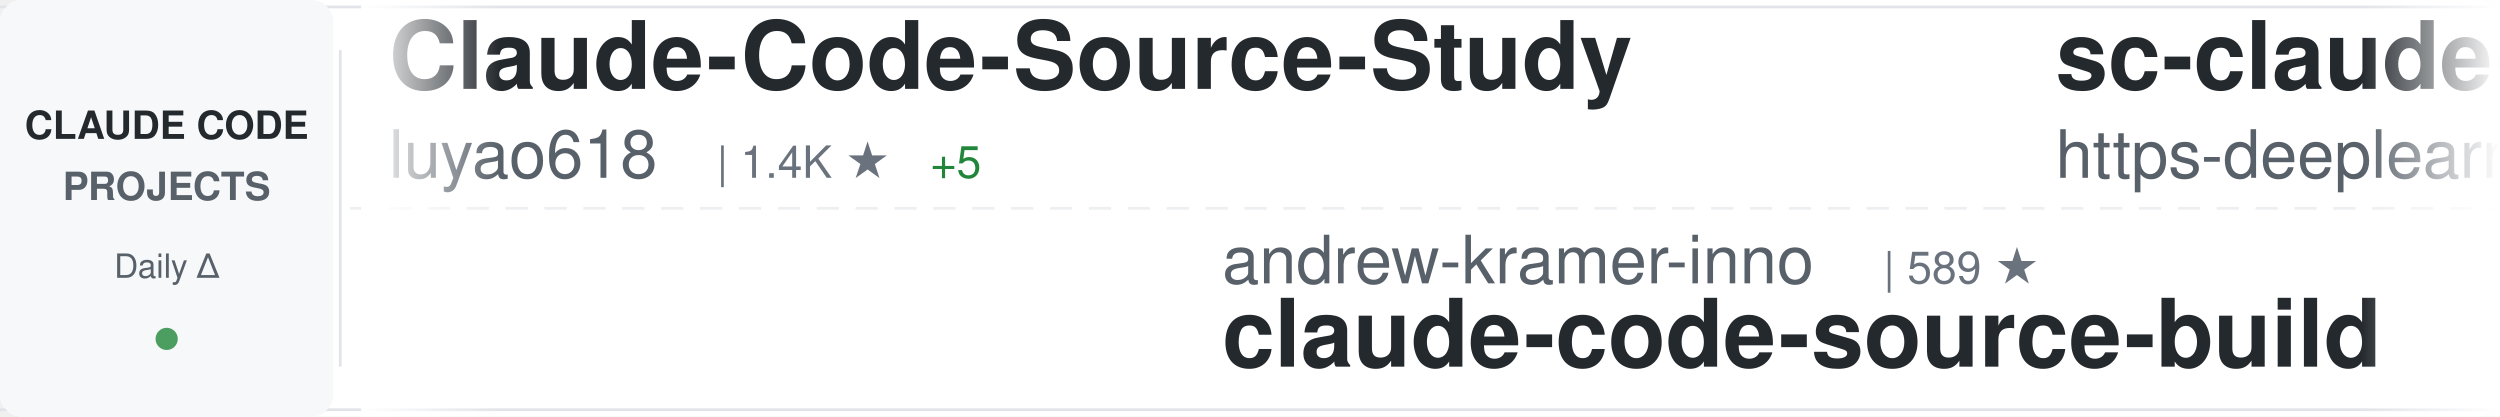
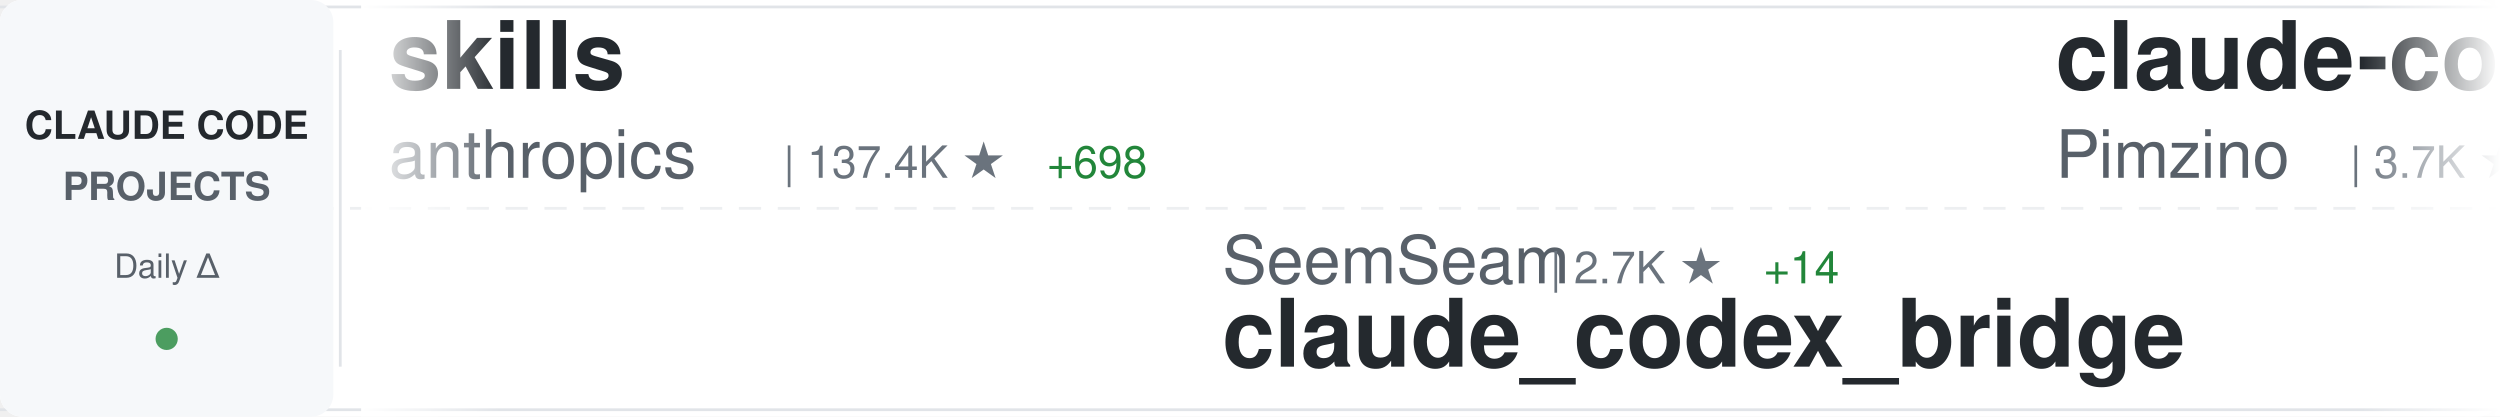
<svg xmlns="http://www.w3.org/2000/svg" width="900" height="150">
  <defs>
    <linearGradient id="awesomeLeftFade" x1="0%" y1="0%" x2="100%" y2="0%">
      <stop offset="0%" style="stop-color:#ffffff;stop-opacity:1" />
      <stop offset="100%" style="stop-color:#ffffff;stop-opacity:0" />
    </linearGradient>
    <linearGradient id="awesomeRightFade" x1="0%" y1="0%" x2="100%" y2="0%">
      <stop offset="0%" style="stop-color:#ffffff;stop-opacity:0" />
      <stop offset="100%" style="stop-color:#ffffff;stop-opacity:1" />
    </linearGradient>
  </defs>
  <rect width="900" height="150" fill="#ffffff" rx="8" />
  <rect x="0" y="2" width="900" height="1" fill="#e1e4e8" />
  <rect x="0" y="147" width="900" height="1" fill="#e1e4e8" />
  <line x1="0" y1="75" x2="900" y2="75" stroke="#e1e4e8" stroke-width="1" stroke-dasharray="8 6" opacity="0.6" />
  <rect x="0" y="0" width="120" height="150" fill="#f6f8fa" rx="8" />
  <text x="60" y="50" font-family="-apple-system, BlinkMacSystemFont, 'Segoe UI', Helvetica, Arial, sans-serif" font-size="14" font-weight="600" fill="#24292e" text-anchor="middle">CLAUDE CODE</text>
  <text x="60" y="72" font-family="-apple-system, BlinkMacSystemFont, 'Segoe UI', Helvetica, Arial, sans-serif" font-size="14" font-weight="600" fill="#586069" text-anchor="middle">PROJECTS</text>
  <text x="60" y="100" font-family="-apple-system, BlinkMacSystemFont, 'Segoe UI', Helvetica, Arial, sans-serif" font-size="12" font-weight="500" fill="#586069" text-anchor="middle">Daily Δ</text>
  <circle cx="60" cy="122" r="4" fill="#22863a" opacity="0.8" />
  <rect x="122" y="18" width="1" height="114" fill="#e1e4e8" />
  <clipPath id="awesomeTickerClip">
    <rect x="130" y="0" width="770" height="150" />
  </clipPath>
  <g clip-path="url(#awesomeTickerClip)">
    <g id="awesomeTickerItems">
      <animateTransform attributeName="transform" attributeType="XML" type="translate" from="0 0" to="-3000 0" dur="54s" repeatCount="indefinite" />
      <g transform="translate(0, 0)">
-         <text x="140" y="32" font-family="-apple-system, BlinkMacSystemFont, 'Segoe UI', Helvetica, Arial, sans-serif" font-size="34" font-weight="600" fill="#24292e">Claude-Code-Source-Study</text>
-         <text x="140" y="64" font-family="-apple-system, BlinkMacSystemFont, 'Segoe UI', Helvetica, Arial, sans-serif" font-size="24" font-weight="400" fill="#586069">luyao618</text>
-         <text x="258" y="64" font-family="-apple-system, BlinkMacSystemFont, 'Segoe UI', Helvetica, Arial, sans-serif" font-size="16" font-weight="500" fill="#6a737d">| 1.4K ★</text>
-         <text x="335" y="64" font-family="-apple-system, BlinkMacSystemFont, 'Segoe UI', Helvetica, Arial, sans-serif" font-size="16" font-weight="500" fill="#22863a"> +5</text>
+         <text x="140" y="32" font-family="-apple-system, BlinkMacSystemFont, 'Segoe UI', Helvetica, Arial, sans-serif" font-size="34" font-weight="600" fill="#24292e">skills</text>
+         <text x="140" y="64" font-family="-apple-system, BlinkMacSystemFont, 'Segoe UI', Helvetica, Arial, sans-serif" font-size="24" font-weight="400" fill="#586069">anthropics</text>
+         <text x="282" y="64" font-family="-apple-system, BlinkMacSystemFont, 'Segoe UI', Helvetica, Arial, sans-serif" font-size="16" font-weight="500" fill="#6a737d">| 137.4K ★</text>
+         <text x="377" y="64" font-family="-apple-system, BlinkMacSystemFont, 'Segoe UI', Helvetica, Arial, sans-serif" font-size="16" font-weight="500" fill="#22863a"> +698</text>
      </g>
      <g transform="translate(300, 0)">
-         <text x="140" y="102" font-family="-apple-system, BlinkMacSystemFont, 'Segoe UI', Helvetica, Arial, sans-serif" font-size="24" font-weight="400" fill="#586069">andrew-kramer-inno</text>
-         <text x="378" y="102" font-family="-apple-system, BlinkMacSystemFont, 'Segoe UI', Helvetica, Arial, sans-serif" font-size="16" font-weight="500" fill="#6a737d">| 589 ★</text>
-         <text x="140" y="132" font-family="-apple-system, BlinkMacSystemFont, 'Segoe UI', Helvetica, Arial, sans-serif" font-size="34" font-weight="600" fill="#24292e">claude-code-source-build</text>
+         <text x="140" y="102" font-family="-apple-system, BlinkMacSystemFont, 'Segoe UI', Helvetica, Arial, sans-serif" font-size="24" font-weight="400" fill="#586069">SeemSeam</text>
+         <text x="258" y="102" font-family="-apple-system, BlinkMacSystemFont, 'Segoe UI', Helvetica, Arial, sans-serif" font-size="16" font-weight="500" fill="#6a737d">| 2.7K ★</text>
+         <text x="335" y="102" font-family="-apple-system, BlinkMacSystemFont, 'Segoe UI', Helvetica, Arial, sans-serif" font-size="16" font-weight="500" fill="#22863a"> +14</text>
+         <text x="140" y="132" font-family="-apple-system, BlinkMacSystemFont, 'Segoe UI', Helvetica, Arial, sans-serif" font-size="34" font-weight="600" fill="#24292e">claude_codex_bridge</text>
      </g>
      <g transform="translate(600, 0)">
-         <text x="140" y="32" font-family="-apple-system, BlinkMacSystemFont, 'Segoe UI', Helvetica, Arial, sans-serif" font-size="34" font-weight="600" fill="#24292e">sc-claude-code-files</text>
-         <text x="140" y="64" font-family="-apple-system, BlinkMacSystemFont, 'Segoe UI', Helvetica, Arial, sans-serif" font-size="24" font-weight="400" fill="#586069">https-deeplearning-ai</text>
-         <text x="414" y="64" font-family="-apple-system, BlinkMacSystemFont, 'Segoe UI', Helvetica, Arial, sans-serif" font-size="16" font-weight="500" fill="#6a737d">| 513 ★</text>
-         <text x="482" y="64" font-family="-apple-system, BlinkMacSystemFont, 'Segoe UI', Helvetica, Arial, sans-serif" font-size="16" font-weight="500" fill="#22863a"> +1</text>
+         <text x="140" y="32" font-family="-apple-system, BlinkMacSystemFont, 'Segoe UI', Helvetica, Arial, sans-serif" font-size="34" font-weight="600" fill="#24292e">claude-code-spec-workflo...</text>
+         <text x="140" y="64" font-family="-apple-system, BlinkMacSystemFont, 'Segoe UI', Helvetica, Arial, sans-serif" font-size="24" font-weight="400" fill="#586069">Pimzino</text>
+         <text x="246" y="64" font-family="-apple-system, BlinkMacSystemFont, 'Segoe UI', Helvetica, Arial, sans-serif" font-size="16" font-weight="500" fill="#6a737d">| 3.7K ★</text>
+         <text x="323" y="64" font-family="-apple-system, BlinkMacSystemFont, 'Segoe UI', Helvetica, Arial, sans-serif" font-size="16" font-weight="500" fill="#22863a"> +2</text>
      </g>
      <g transform="translate(900, 0)">
-         <text x="140" y="102" font-family="-apple-system, BlinkMacSystemFont, 'Segoe UI', Helvetica, Arial, sans-serif" font-size="24" font-weight="400" fill="#586069">centminmod</text>
-         <text x="282" y="102" font-family="-apple-system, BlinkMacSystemFont, 'Segoe UI', Helvetica, Arial, sans-serif" font-size="16" font-weight="500" fill="#6a737d">| 2.3K ★</text>
-         <text x="359" y="102" font-family="-apple-system, BlinkMacSystemFont, 'Segoe UI', Helvetica, Arial, sans-serif" font-size="16" font-weight="500" fill="#22863a"> +13</text>
-         <text x="140" y="132" font-family="-apple-system, BlinkMacSystemFont, 'Segoe UI', Helvetica, Arial, sans-serif" font-size="34" font-weight="600" fill="#24292e">my-claude-code-setup</text>
+         <text x="140" y="102" font-family="-apple-system, BlinkMacSystemFont, 'Segoe UI', Helvetica, Arial, sans-serif" font-size="24" font-weight="400" fill="#586069">AICoderTudou</text>
+         <text x="306" y="102" font-family="-apple-system, BlinkMacSystemFont, 'Segoe UI', Helvetica, Arial, sans-serif" font-size="16" font-weight="500" fill="#6a737d">| 502 ★</text>
+         <text x="140" y="132" font-family="-apple-system, BlinkMacSystemFont, 'Segoe UI', Helvetica, Arial, sans-serif" font-size="34" font-weight="600" fill="#24292e">claude-code-tudou</text>
      </g>
      <g transform="translate(1200, 0)">
-         <text x="140" y="32" font-family="-apple-system, BlinkMacSystemFont, 'Segoe UI', Helvetica, Arial, sans-serif" font-size="34" font-weight="600" fill="#24292e">claude-code-sub-agents</text>
-         <text x="140" y="64" font-family="-apple-system, BlinkMacSystemFont, 'Segoe UI', Helvetica, Arial, sans-serif" font-size="24" font-weight="400" fill="#586069">lst97</text>
-         <text x="222" y="64" font-family="-apple-system, BlinkMacSystemFont, 'Segoe UI', Helvetica, Arial, sans-serif" font-size="16" font-weight="500" fill="#6a737d">| 1.6K ★</text>
-         <text x="299" y="64" font-family="-apple-system, BlinkMacSystemFont, 'Segoe UI', Helvetica, Arial, sans-serif" font-size="16" font-weight="500" fill="#22863a"> +3</text>
+         <text x="140" y="32" font-family="-apple-system, BlinkMacSystemFont, 'Segoe UI', Helvetica, Arial, sans-serif" font-size="34" font-weight="600" fill="#24292e">claude-code-system-promp...</text>
+         <text x="140" y="64" font-family="-apple-system, BlinkMacSystemFont, 'Segoe UI', Helvetica, Arial, sans-serif" font-size="24" font-weight="400" fill="#586069">Piebald-AI</text>
+         <text x="282" y="64" font-family="-apple-system, BlinkMacSystemFont, 'Segoe UI', Helvetica, Arial, sans-serif" font-size="16" font-weight="500" fill="#6a737d">| 10.3K ★</text>
+         <text x="368" y="64" font-family="-apple-system, BlinkMacSystemFont, 'Segoe UI', Helvetica, Arial, sans-serif" font-size="16" font-weight="500" fill="#22863a"> +30</text>
      </g>
      <g transform="translate(1500, 0)">
-         <text x="140" y="102" font-family="-apple-system, BlinkMacSystemFont, 'Segoe UI', Helvetica, Arial, sans-serif" font-size="24" font-weight="400" fill="#586069">snarktank</text>
-         <text x="270" y="102" font-family="-apple-system, BlinkMacSystemFont, 'Segoe UI', Helvetica, Arial, sans-serif" font-size="16" font-weight="500" fill="#6a737d">| 19.2K ★</text>
-         <text x="356" y="102" font-family="-apple-system, BlinkMacSystemFont, 'Segoe UI', Helvetica, Arial, sans-serif" font-size="16" font-weight="500" fill="#22863a"> +53</text>
-         <text x="140" y="132" font-family="-apple-system, BlinkMacSystemFont, 'Segoe UI', Helvetica, Arial, sans-serif" font-size="34" font-weight="600" fill="#24292e">ralph</text>
+         <text x="140" y="102" font-family="-apple-system, BlinkMacSystemFont, 'Segoe UI', Helvetica, Arial, sans-serif" font-size="24" font-weight="400" fill="#586069">Windy3f3f3f3f</text>
+         <text x="318" y="102" font-family="-apple-system, BlinkMacSystemFont, 'Segoe UI', Helvetica, Arial, sans-serif" font-size="16" font-weight="500" fill="#6a737d">| 1.2K ★</text>
+         <text x="395" y="102" font-family="-apple-system, BlinkMacSystemFont, 'Segoe UI', Helvetica, Arial, sans-serif" font-size="16" font-weight="500" fill="#22863a"> +16</text>
+         <text x="140" y="132" font-family="-apple-system, BlinkMacSystemFont, 'Segoe UI', Helvetica, Arial, sans-serif" font-size="34" font-weight="600" fill="#24292e">claude-code-from-scratch</text>
      </g>
      <g transform="translate(1800, 0)">
-         <text x="140" y="32" font-family="-apple-system, BlinkMacSystemFont, 'Segoe UI', Helvetica, Arial, sans-serif" font-size="34" font-weight="600" fill="#24292e">Auto-claude-code-researc...</text>
-         <text x="140" y="64" font-family="-apple-system, BlinkMacSystemFont, 'Segoe UI', Helvetica, Arial, sans-serif" font-size="24" font-weight="400" fill="#586069">wanshuiyin</text>
-         <text x="282" y="64" font-family="-apple-system, BlinkMacSystemFont, 'Segoe UI', Helvetica, Arial, sans-serif" font-size="16" font-weight="500" fill="#6a737d">| 10.0K ★</text>
-         <text x="368" y="64" font-family="-apple-system, BlinkMacSystemFont, 'Segoe UI', Helvetica, Arial, sans-serif" font-size="16" font-weight="500" fill="#22863a"> +196</text>
+         <text x="140" y="32" font-family="-apple-system, BlinkMacSystemFont, 'Segoe UI', Helvetica, Arial, sans-serif" font-size="34" font-weight="600" fill="#24292e">Claude-Code-Usage-Monito...</text>
+         <text x="140" y="64" font-family="-apple-system, BlinkMacSystemFont, 'Segoe UI', Helvetica, Arial, sans-serif" font-size="24" font-weight="400" fill="#586069">Maciek-roboblog</text>
+         <text x="342" y="64" font-family="-apple-system, BlinkMacSystemFont, 'Segoe UI', Helvetica, Arial, sans-serif" font-size="16" font-weight="500" fill="#6a737d">| 8.0K ★</text>
+         <text x="419" y="64" font-family="-apple-system, BlinkMacSystemFont, 'Segoe UI', Helvetica, Arial, sans-serif" font-size="16" font-weight="500" fill="#22863a"> +9</text>
      </g>
      <g transform="translate(2100, 0)">
-         <text x="140" y="102" font-family="-apple-system, BlinkMacSystemFont, 'Segoe UI', Helvetica, Arial, sans-serif" font-size="24" font-weight="400" fill="#586069">Hyper66666</text>
-         <text x="282" y="102" font-family="-apple-system, BlinkMacSystemFont, 'Segoe UI', Helvetica, Arial, sans-serif" font-size="16" font-weight="500" fill="#6a737d">| 214 ★</text>
-         <text x="140" y="132" font-family="-apple-system, BlinkMacSystemFont, 'Segoe UI', Helvetica, Arial, sans-serif" font-size="34" font-weight="600" fill="#24292e">claude-code-sourcemap</text>
+         <text x="140" y="102" font-family="-apple-system, BlinkMacSystemFont, 'Segoe UI', Helvetica, Arial, sans-serif" font-size="24" font-weight="400" fill="#586069">Donchitos</text>
+         <text x="270" y="102" font-family="-apple-system, BlinkMacSystemFont, 'Segoe UI', Helvetica, Arial, sans-serif" font-size="16" font-weight="500" fill="#6a737d">| 19.2K ★</text>
+         <text x="356" y="102" font-family="-apple-system, BlinkMacSystemFont, 'Segoe UI', Helvetica, Arial, sans-serif" font-size="16" font-weight="500" fill="#22863a"> +115</text>
+         <text x="140" y="132" font-family="-apple-system, BlinkMacSystemFont, 'Segoe UI', Helvetica, Arial, sans-serif" font-size="34" font-weight="600" fill="#24292e">Claude-Code-Game-Studios</text>
      </g>
      <g transform="translate(2400, 0)">
-         <text x="140" y="32" font-family="-apple-system, BlinkMacSystemFont, 'Segoe UI', Helvetica, Arial, sans-serif" font-size="34" font-weight="600" fill="#24292e">Claude-Code-Game-Studios</text>
-         <text x="140" y="64" font-family="-apple-system, BlinkMacSystemFont, 'Segoe UI', Helvetica, Arial, sans-serif" font-size="24" font-weight="400" fill="#586069">Donchitos</text>
-         <text x="270" y="64" font-family="-apple-system, BlinkMacSystemFont, 'Segoe UI', Helvetica, Arial, sans-serif" font-size="16" font-weight="500" fill="#6a737d">| 19.2K ★</text>
-         <text x="356" y="64" font-family="-apple-system, BlinkMacSystemFont, 'Segoe UI', Helvetica, Arial, sans-serif" font-size="16" font-weight="500" fill="#22863a"> +97</text>
+         <text x="140" y="32" font-family="-apple-system, BlinkMacSystemFont, 'Segoe UI', Helvetica, Arial, sans-serif" font-size="34" font-weight="600" fill="#24292e">ralph-claude-code</text>
+         <text x="140" y="64" font-family="-apple-system, BlinkMacSystemFont, 'Segoe UI', Helvetica, Arial, sans-serif" font-size="24" font-weight="400" fill="#586069">frankbria</text>
+         <text x="270" y="64" font-family="-apple-system, BlinkMacSystemFont, 'Segoe UI', Helvetica, Arial, sans-serif" font-size="16" font-weight="500" fill="#6a737d">| 9.2K ★</text>
+         <text x="347" y="64" font-family="-apple-system, BlinkMacSystemFont, 'Segoe UI', Helvetica, Arial, sans-serif" font-size="16" font-weight="500" fill="#22863a"> +10</text>
      </g>
      <g transform="translate(2700, 0)">
-         <text x="140" y="102" font-family="-apple-system, BlinkMacSystemFont, 'Segoe UI', Helvetica, Arial, sans-serif" font-size="24" font-weight="400" fill="#586069">Alishahryar1</text>
-         <text x="306" y="102" font-family="-apple-system, BlinkMacSystemFont, 'Segoe UI', Helvetica, Arial, sans-serif" font-size="16" font-weight="500" fill="#6a737d">| 25.8K ★</text>
-         <text x="392" y="102" font-family="-apple-system, BlinkMacSystemFont, 'Segoe UI', Helvetica, Arial, sans-serif" font-size="16" font-weight="500" fill="#22863a"> +536</text>
-         <text x="140" y="132" font-family="-apple-system, BlinkMacSystemFont, 'Segoe UI', Helvetica, Arial, sans-serif" font-size="34" font-weight="600" fill="#24292e">free-claude-code</text>
+         <text x="140" y="102" font-family="-apple-system, BlinkMacSystemFont, 'Segoe UI', Helvetica, Arial, sans-serif" font-size="24" font-weight="400" fill="#586069">RichardAtCT</text>
+         <text x="294" y="102" font-family="-apple-system, BlinkMacSystemFont, 'Segoe UI', Helvetica, Arial, sans-serif" font-size="16" font-weight="500" fill="#6a737d">| 2.6K ★</text>
+         <text x="371" y="102" font-family="-apple-system, BlinkMacSystemFont, 'Segoe UI', Helvetica, Arial, sans-serif" font-size="16" font-weight="500" fill="#22863a"> +2</text>
+         <text x="140" y="132" font-family="-apple-system, BlinkMacSystemFont, 'Segoe UI', Helvetica, Arial, sans-serif" font-size="34" font-weight="600" fill="#24292e">claude-code-telegram</text>
      </g>
      <g transform="translate(3000, 0)">
-         <text x="140" y="32" font-family="-apple-system, BlinkMacSystemFont, 'Segoe UI', Helvetica, Arial, sans-serif" font-size="34" font-weight="600" fill="#24292e">Claude-Code-Source-Study</text>
-         <text x="140" y="64" font-family="-apple-system, BlinkMacSystemFont, 'Segoe UI', Helvetica, Arial, sans-serif" font-size="24" font-weight="400" fill="#586069">luyao618</text>
-         <text x="258" y="64" font-family="-apple-system, BlinkMacSystemFont, 'Segoe UI', Helvetica, Arial, sans-serif" font-size="16" font-weight="500" fill="#6a737d">| 1.4K ★</text>
-         <text x="335" y="64" font-family="-apple-system, BlinkMacSystemFont, 'Segoe UI', Helvetica, Arial, sans-serif" font-size="16" font-weight="500" fill="#22863a"> +5</text>
+         <text x="140" y="32" font-family="-apple-system, BlinkMacSystemFont, 'Segoe UI', Helvetica, Arial, sans-serif" font-size="34" font-weight="600" fill="#24292e">skills</text>
+         <text x="140" y="64" font-family="-apple-system, BlinkMacSystemFont, 'Segoe UI', Helvetica, Arial, sans-serif" font-size="24" font-weight="400" fill="#586069">anthropics</text>
+         <text x="282" y="64" font-family="-apple-system, BlinkMacSystemFont, 'Segoe UI', Helvetica, Arial, sans-serif" font-size="16" font-weight="500" fill="#6a737d">| 137.4K ★</text>
+         <text x="377" y="64" font-family="-apple-system, BlinkMacSystemFont, 'Segoe UI', Helvetica, Arial, sans-serif" font-size="16" font-weight="500" fill="#22863a"> +698</text>
      </g>
      <g transform="translate(3300, 0)">
-         <text x="140" y="102" font-family="-apple-system, BlinkMacSystemFont, 'Segoe UI', Helvetica, Arial, sans-serif" font-size="24" font-weight="400" fill="#586069">andrew-kramer-inno</text>
-         <text x="378" y="102" font-family="-apple-system, BlinkMacSystemFont, 'Segoe UI', Helvetica, Arial, sans-serif" font-size="16" font-weight="500" fill="#6a737d">| 589 ★</text>
-         <text x="140" y="132" font-family="-apple-system, BlinkMacSystemFont, 'Segoe UI', Helvetica, Arial, sans-serif" font-size="34" font-weight="600" fill="#24292e">claude-code-source-build</text>
+         <text x="140" y="102" font-family="-apple-system, BlinkMacSystemFont, 'Segoe UI', Helvetica, Arial, sans-serif" font-size="24" font-weight="400" fill="#586069">SeemSeam</text>
+         <text x="258" y="102" font-family="-apple-system, BlinkMacSystemFont, 'Segoe UI', Helvetica, Arial, sans-serif" font-size="16" font-weight="500" fill="#6a737d">| 2.7K ★</text>
+         <text x="335" y="102" font-family="-apple-system, BlinkMacSystemFont, 'Segoe UI', Helvetica, Arial, sans-serif" font-size="16" font-weight="500" fill="#22863a"> +14</text>
+         <text x="140" y="132" font-family="-apple-system, BlinkMacSystemFont, 'Segoe UI', Helvetica, Arial, sans-serif" font-size="34" font-weight="600" fill="#24292e">claude_codex_bridge</text>
      </g>
      <g transform="translate(3600, 0)">
-         <text x="140" y="32" font-family="-apple-system, BlinkMacSystemFont, 'Segoe UI', Helvetica, Arial, sans-serif" font-size="34" font-weight="600" fill="#24292e">sc-claude-code-files</text>
-         <text x="140" y="64" font-family="-apple-system, BlinkMacSystemFont, 'Segoe UI', Helvetica, Arial, sans-serif" font-size="24" font-weight="400" fill="#586069">https-deeplearning-ai</text>
-         <text x="414" y="64" font-family="-apple-system, BlinkMacSystemFont, 'Segoe UI', Helvetica, Arial, sans-serif" font-size="16" font-weight="500" fill="#6a737d">| 513 ★</text>
-         <text x="482" y="64" font-family="-apple-system, BlinkMacSystemFont, 'Segoe UI', Helvetica, Arial, sans-serif" font-size="16" font-weight="500" fill="#22863a"> +1</text>
+         <text x="140" y="32" font-family="-apple-system, BlinkMacSystemFont, 'Segoe UI', Helvetica, Arial, sans-serif" font-size="34" font-weight="600" fill="#24292e">claude-code-spec-workflo...</text>
+         <text x="140" y="64" font-family="-apple-system, BlinkMacSystemFont, 'Segoe UI', Helvetica, Arial, sans-serif" font-size="24" font-weight="400" fill="#586069">Pimzino</text>
+         <text x="246" y="64" font-family="-apple-system, BlinkMacSystemFont, 'Segoe UI', Helvetica, Arial, sans-serif" font-size="16" font-weight="500" fill="#6a737d">| 3.7K ★</text>
+         <text x="323" y="64" font-family="-apple-system, BlinkMacSystemFont, 'Segoe UI', Helvetica, Arial, sans-serif" font-size="16" font-weight="500" fill="#22863a"> +2</text>
      </g>
      <g transform="translate(3900, 0)">
-         <text x="140" y="102" font-family="-apple-system, BlinkMacSystemFont, 'Segoe UI', Helvetica, Arial, sans-serif" font-size="24" font-weight="400" fill="#586069">centminmod</text>
-         <text x="282" y="102" font-family="-apple-system, BlinkMacSystemFont, 'Segoe UI', Helvetica, Arial, sans-serif" font-size="16" font-weight="500" fill="#6a737d">| 2.3K ★</text>
-         <text x="359" y="102" font-family="-apple-system, BlinkMacSystemFont, 'Segoe UI', Helvetica, Arial, sans-serif" font-size="16" font-weight="500" fill="#22863a"> +13</text>
-         <text x="140" y="132" font-family="-apple-system, BlinkMacSystemFont, 'Segoe UI', Helvetica, Arial, sans-serif" font-size="34" font-weight="600" fill="#24292e">my-claude-code-setup</text>
+         <text x="140" y="102" font-family="-apple-system, BlinkMacSystemFont, 'Segoe UI', Helvetica, Arial, sans-serif" font-size="24" font-weight="400" fill="#586069">AICoderTudou</text>
+         <text x="306" y="102" font-family="-apple-system, BlinkMacSystemFont, 'Segoe UI', Helvetica, Arial, sans-serif" font-size="16" font-weight="500" fill="#6a737d">| 502 ★</text>
+         <text x="140" y="132" font-family="-apple-system, BlinkMacSystemFont, 'Segoe UI', Helvetica, Arial, sans-serif" font-size="34" font-weight="600" fill="#24292e">claude-code-tudou</text>
      </g>
    </g>
  </g>
  <rect x="130" y="0" width="50" height="150" fill="url(#awesomeLeftFade)" />
  <rect x="850" y="0" width="50" height="150" fill="url(#awesomeRightFade)" />
</svg>
